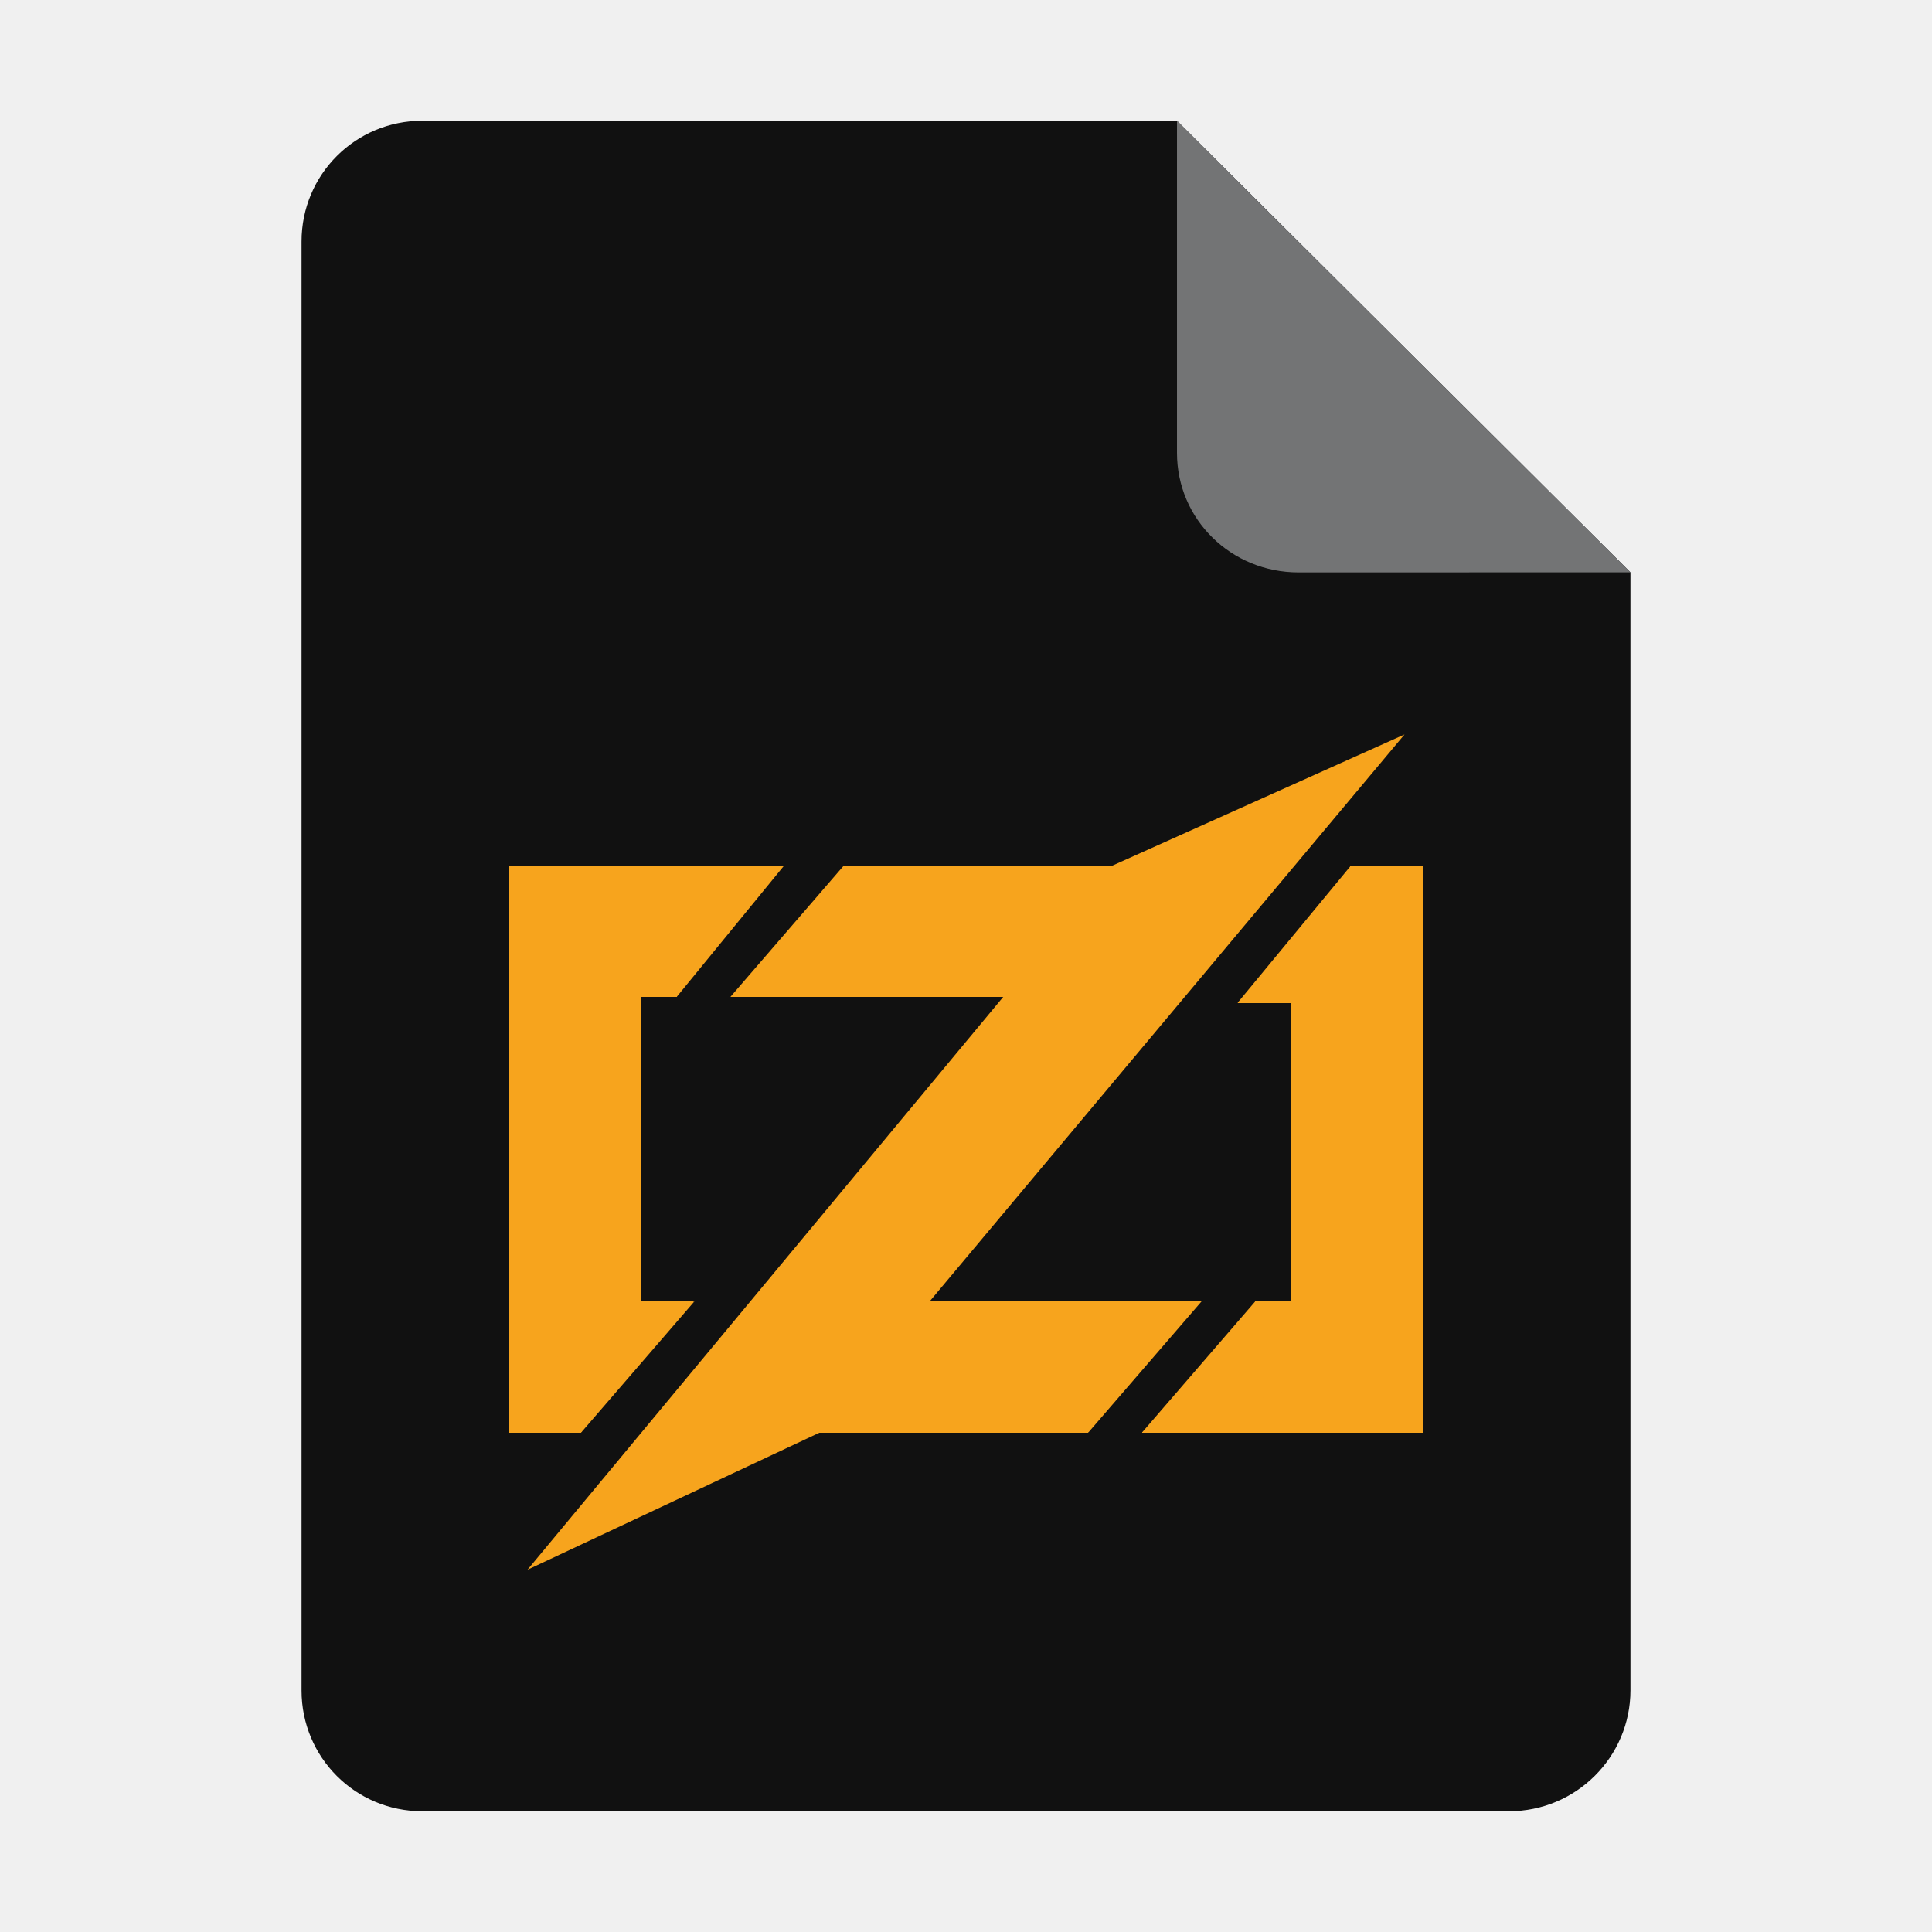
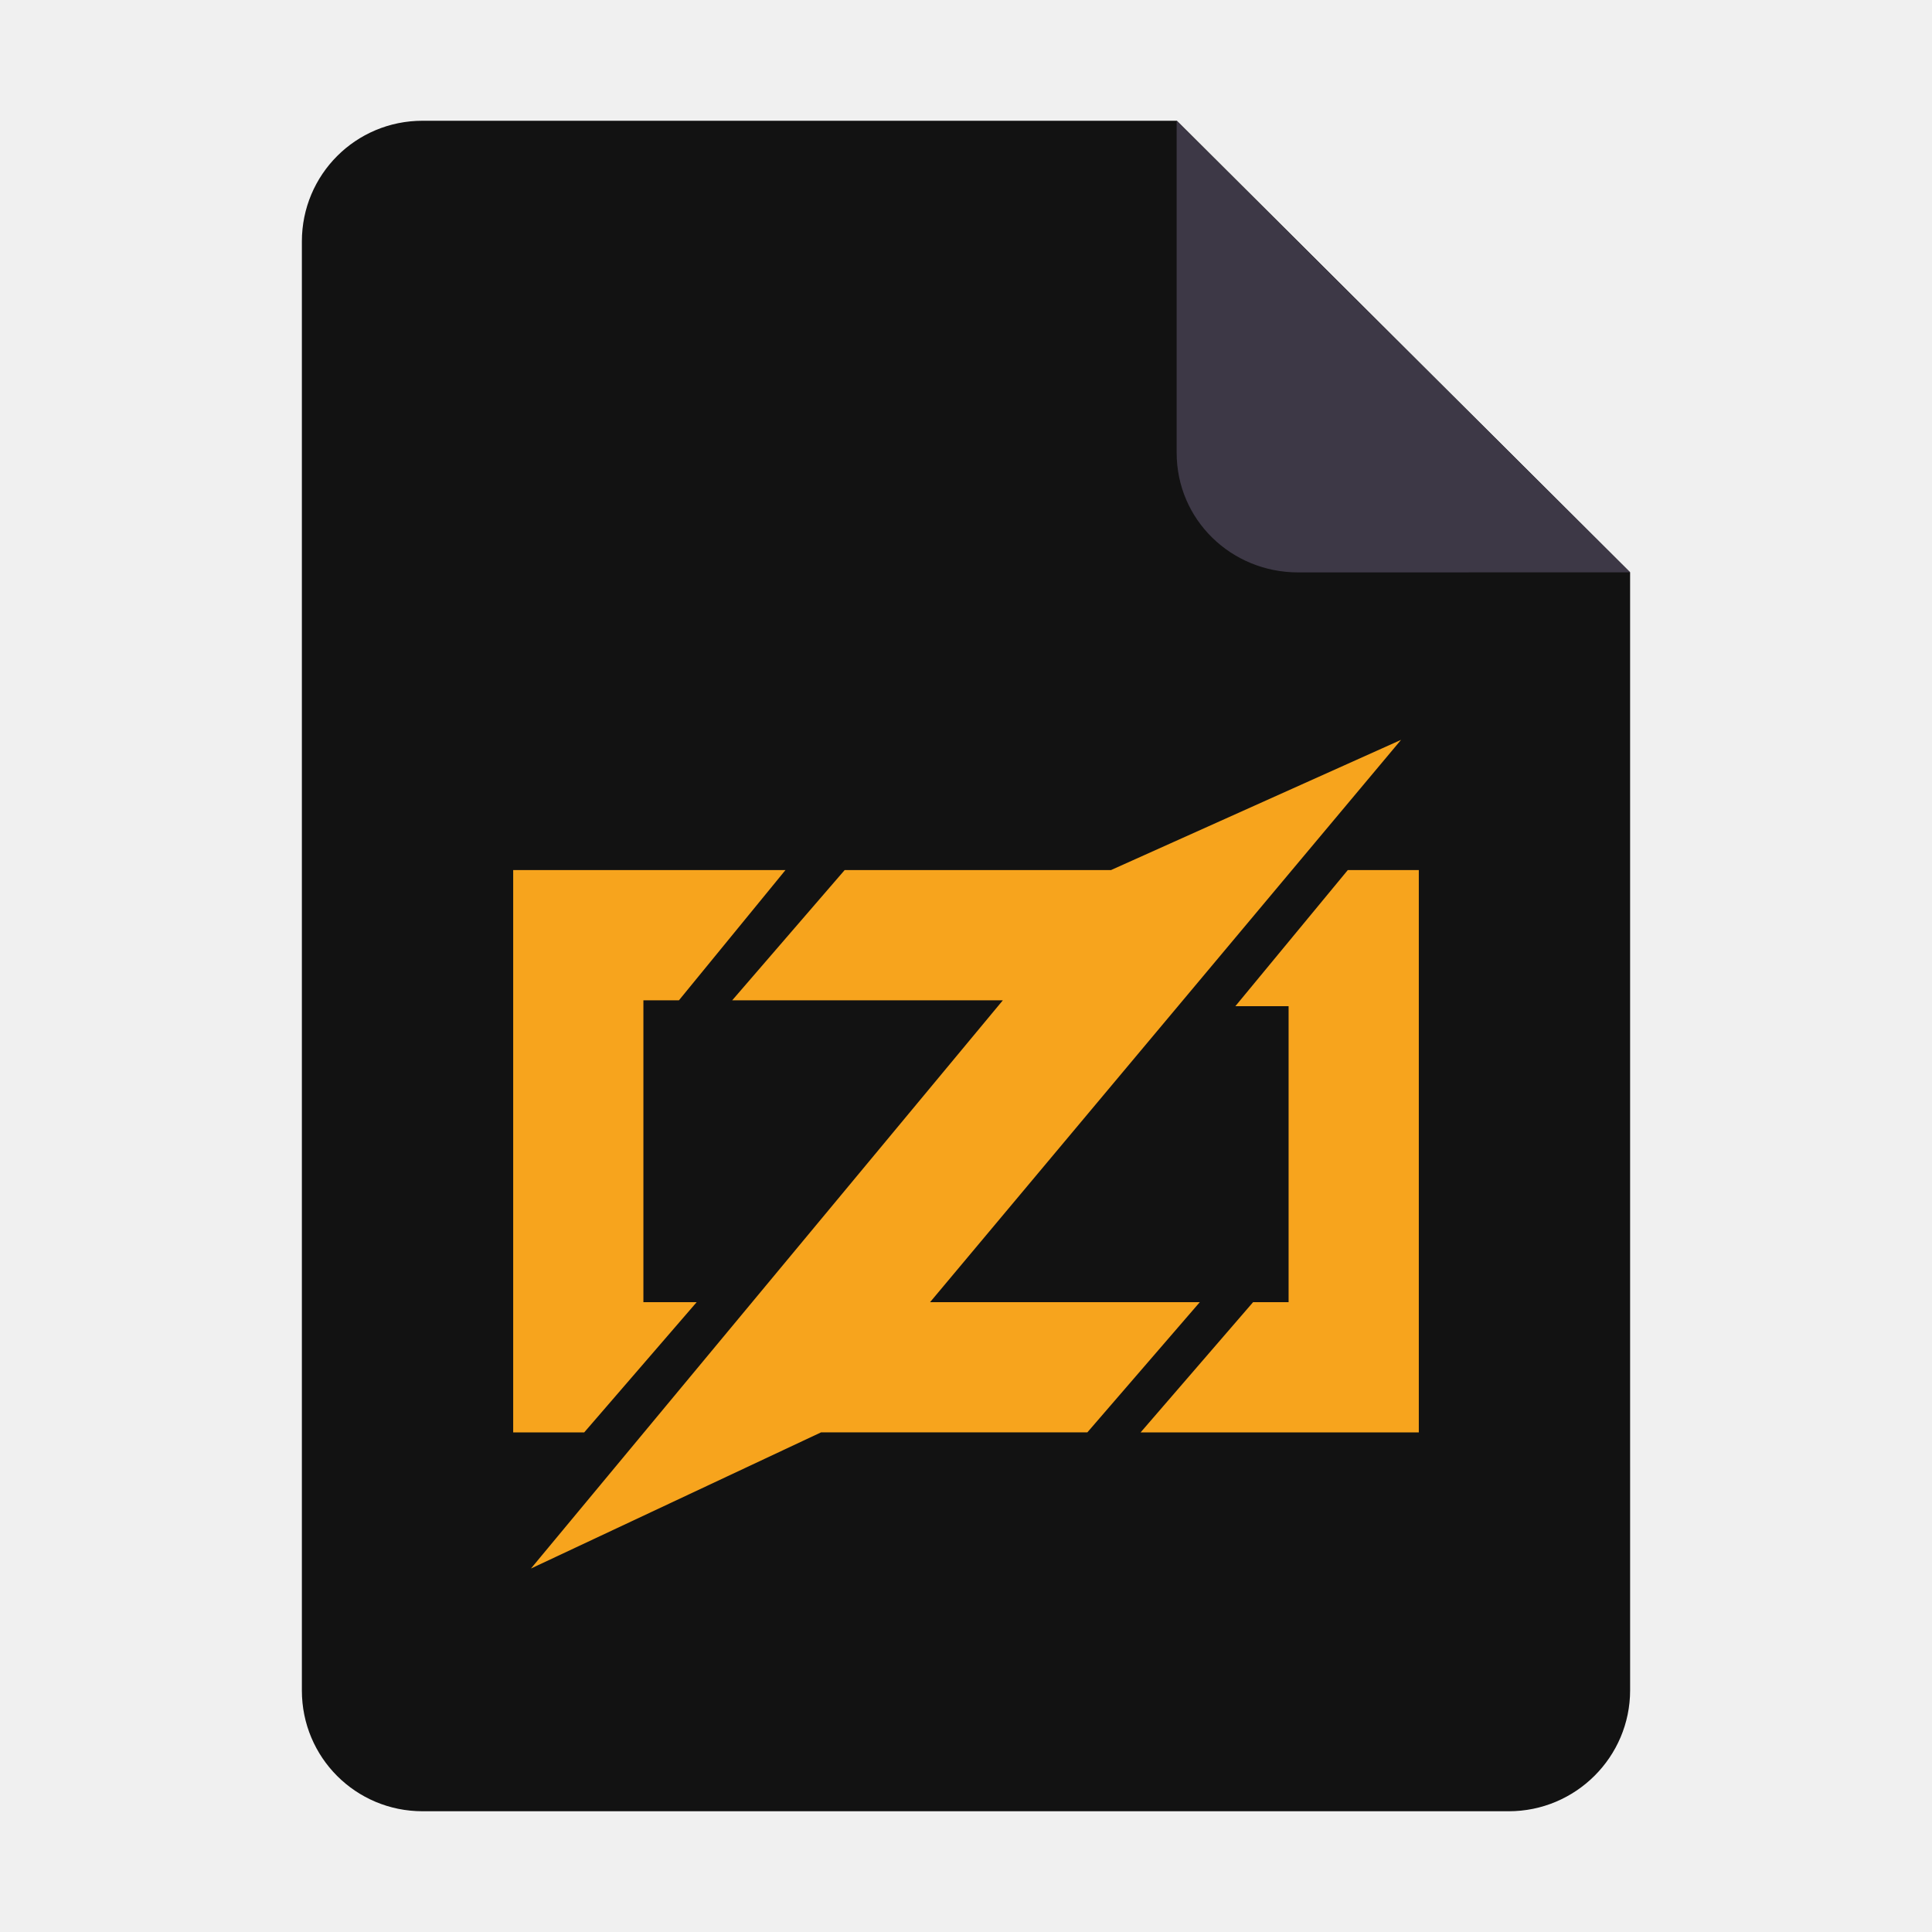
- <svg xmlns="http://www.w3.org/2000/svg" xmlns:xlink="http://www.w3.org/1999/xlink" height="128" viewBox="0 0 128 128" width="128" version="1.1" id="svg35" xml:space="preserve">
+ <svg xmlns="http://www.w3.org/2000/svg" xmlns:xlink="http://www.w3.org/1999/xlink" height="128px" viewBox="0 0 128 128" width="128px" version="1.1" id="svg35" xml:space="preserve">
  <defs id="defs39">
-     <mask id="holes">
-       <rect x="-60" y="-60" width="120" height="120" fill="#ffffff" id="rect1240" />
-       <circle id="hole" cy="-40" r="3" cx="0" />
-       <use xlink:href="#hole" transform="rotate(72)" id="use1243" />
-       <use xlink:href="#hole" transform="rotate(144)" id="use1245" />
-       <use xlink:href="#hole" transform="rotate(-144)" id="use1247" />
-       <use xlink:href="#hole" transform="rotate(-72)" id="use1249" />
-     </mask>
+     <linearGradient gradientUnits="userSpaceOnUse" y2="20" x2="280" y1="172" x1="280" id="linearGradient1496" xlink:href="#linearGradient1494" />
+     <linearGradient id="linearGradient1494">
+       <stop id="stop1490" offset="0" style="stop-color:#babdb6;stop-opacity:1;" />
+       <stop id="stop1492" offset="1" style="stop-color:#babdb6;stop-opacity:0;" />
+     </linearGradient>
  </defs>
  <linearGradient id="a" gradientUnits="userSpaceOnUse" x1="36" x2="60" y1="68" y2="68">
    <stop offset="0" stop-color="#ed336c" id="stop2" />
    <stop offset="1" stop-color="#ffa348" id="stop4" />
  </linearGradient>
-   <linearGradient id="b" gradientTransform="rotate(90,88,56)" gradientUnits="userSpaceOnUse" x1="72" x2="96" y1="68" y2="68">
+   <linearGradient id="b" gradientTransform="matrix(0 1 -1 0 144 -32)" gradientUnits="userSpaceOnUse" x1="72" x2="96" y1="68" y2="68">
    <stop offset="0" stop-color="#404ce6" id="stop7" />
    <stop offset="1" stop-color="#c061cb" id="stop9" />
  </linearGradient>
  <linearGradient id="c" gradientUnits="userSpaceOnUse" x1="68.849" x2="95.258" y1="84" y2="84">
    <stop offset="0" stop-color="#33d1c6" id="stop12" />
    <stop offset="1" stop-color="#1c25d8" id="stop14" />
  </linearGradient>
-   <path style="display:inline;fill:#111111;fill-opacity:1;stroke:none;stroke-width:0.125;stroke-linejoin:round;stroke-miterlimit:4;stroke-dasharray:none;stroke-opacity:1;enable-background:new" clip-path="none" d="m 27.978,8 h 50 l 30.043,29.918 10e-4,74.06 c 8e-5,4.432 -3.612,8.022 -8.044,8.022 H 27.978 c -4.432,0 -8,-3.568 -8,-8 V 16 c 0,-4.432 3.568,-8 8,-8 z" id="path4411" />
-   <path style="display:inline;vector-effect:none;fill:#737475;fill-opacity:1;stroke:none;stroke-width:0.125;stroke-linecap:butt;stroke-linejoin:round;stroke-miterlimit:4;stroke-dasharray:none;stroke-dashoffset:0;stroke-opacity:1;enable-background:new" d="M 77.978,8 V 30 c 0,4.432 3.611,7.923 8.043,7.923 l 22,-0.005 z" id="path4413" />
-   <g fill="#f7a41d" id="g12" transform="matrix(0.395296,0,0,0.395296,33.75985,48.65905)">
-     <g id="g3">
-       <polygon points="19,30 46,22 28,44 " id="polygon1" />
-       <polygon points="33,33 28,44 22,44 22,95 31,95 20,100 12,117 0,117 0,22 46,22 " shape-rendering="crispEdges" id="polygon2" />
-       <polygon points="4,106 31,95 12,117 " id="polygon3" />
-     </g>
-     <g id="g8">
-       <polygon points="37,44 56,22 62,36 " id="polygon4" />
-       <polygon points="111,22 111,44 37,44 56,32 56,22 " shape-rendering="crispEdges" id="polygon5" />
-       <polygon points="90,104 116,95 97,117 " id="polygon6" />
-       <polygon points="100,104 97,117 42,117 42,95 116,95 " shape-rendering="crispEdges" id="polygon7" />
-       <polygon points="101,22 150,0 52,117 3,140 " id="polygon8" />
-     </g>
-     <g id="g11">
-       <polygon points="122,45 141,22 140,40 " id="polygon9" />
-       <polygon points="153,117 106,117 120,105 125,95 131,95 131,45 122,45 132,36 141,22 153,22 " shape-rendering="crispEdges" id="polygon10" />
-       <polygon points="106,117 125,95 130,110 " id="polygon11" />
-     </g>
-   </g>
+   <path style="display:inline;fill:#121212;fill-opacity:1;stroke:none;stroke-width:0.125;stroke-linejoin:round;stroke-miterlimit:4;stroke-dasharray:none;stroke-opacity:1;enable-background:new" clip-path="none" d="M 27.996,8 H 77.971 L 107.999,37.918 108,111.978 c 8e-5,4.432 -3.61,8.022 -8.04,8.022 H 27.996 C 23.566,120 20,116.432 20,112 V 16 c 0,-4.432 3.566,-8 7.996,-8 z" id="path4411" />
+   <path style="display:inline;vector-effect:none;fill:#3d3846;fill-opacity:1;stroke:none;stroke-width:0.125;stroke-linecap:butt;stroke-linejoin:round;stroke-miterlimit:4;stroke-dasharray:none;stroke-dashoffset:0;stroke-opacity:1;enable-background:new" d="M 77.957,8 V 30 c 0,4.432 3.611,7.923 8.043,7.923 L 108,37.918 Z" id="path4413" />
+   <g transform="matrix(1.068173,0,0,1.068173,163.661,-57.69367)" id="g664-9" style="display:inline;enable-background:new" />
+   <g id="g666-3" style="display:inline;enable-background:new" transform="matrix(1.068173,0,0,1.068173,163.661,-66.23905)" />
+   <circle r="0" cy="-123.238" cx="-503.168" id="path907" style="display:inline;opacity:0.05;fill:#ac1d2e;fill-opacity:1;stroke:none;stroke-width:0.011px;stroke-linecap:butt;stroke-linejoin:miter;stroke-miterlimit:4;stroke-dasharray:none;stroke-dashoffset:0;stroke-opacity:1;marker:none;marker-start:none;marker-mid:none;marker-end:none;paint-order:normal;enable-background:new" />
+   <g style="display:inline;fill:url(#linearGradient1496);fill-opacity:1;enable-background:new" id="g1480" transform="translate(-535.6678,-295.2381)" />
+   <path id="polygon1" style="fill:#f7a41d;stroke-width:0.392" d="m 92.824,49.017 -19.217,8.627 H 55.961 l -7.451,8.629 H 66.441 L 35.176,103.919 54.393,94.899 h 17.646 l 7.451,-8.627 H 61.619 Z M 34,57.644 v 37.256 h 4.705 l 7.451,-8.627 h -3.529 v -20 h 2.354 l 7.059,-8.629 z m 55.295,0 -7.451,9.02 h 3.529 v 19.609 h -2.354 l -7.451,8.627 H 94 V 57.644 Z" />
</svg>
